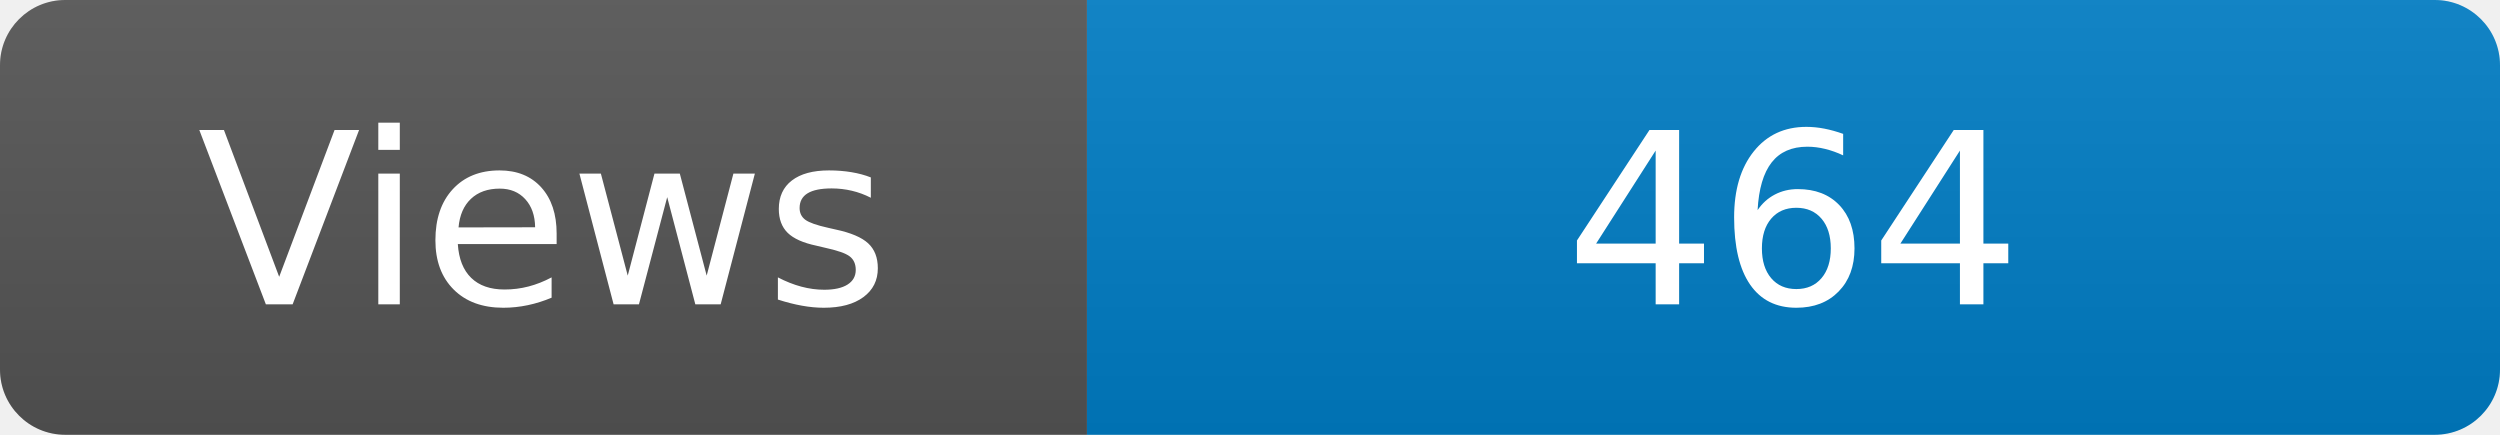
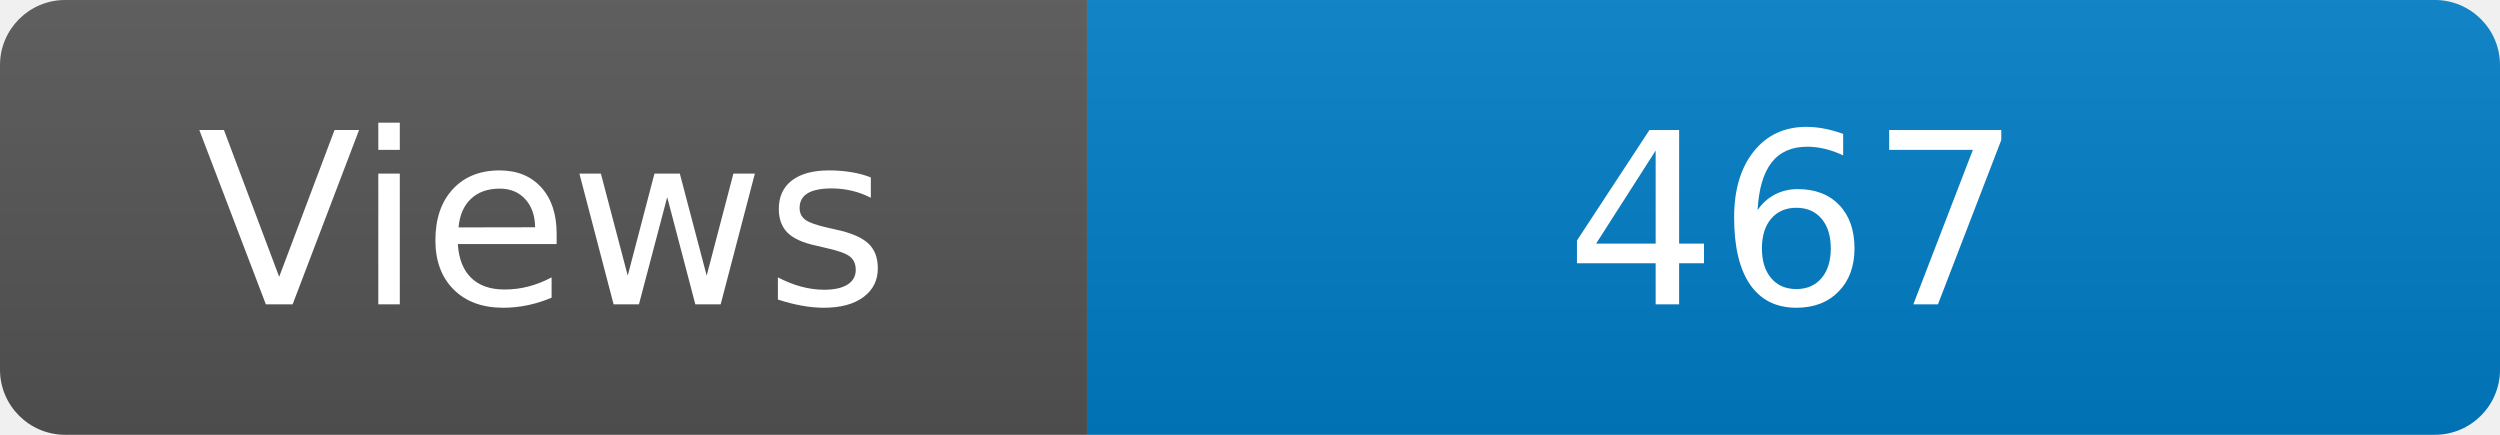
<svg xmlns="http://www.w3.org/2000/svg" width="115" height="20" role="img" aria-label="Maintained?: yes">
  <linearGradient id="s" x2="0" y2="100%">
    <stop offset="0" stop-color="#bbb" stop-opacity=".1" />
    <stop offset="1" stop-opacity=".1" />
  </linearGradient>
  <clipPath id="r">
    <rect width="115" height="20" rx="3" fill="#fff" />
  </clipPath>
  <g clip-path="url(#r)">
    <rect width="50" height="20" fill="#555" />
    <rect x="50" width="160" height="20" fill="#007ec6" />
    <rect width="115" height="20" fill="url(#s)" />
  </g>
  <g fill="#fff" text-anchor="middle" font-family="Verdana,Geneva,DejaVu Sans,sans-serif" font-size="110">
    <text x="250" y="140" transform="scale(.1)" fill="#fff">Views</text>
-     <text x="825" y="140" transform="scale(.1)" fill="#fff">464</text>
+     <text x="825" y="140" transform="scale(.1)" fill="#fff">467</text>
  </g>
</svg>
